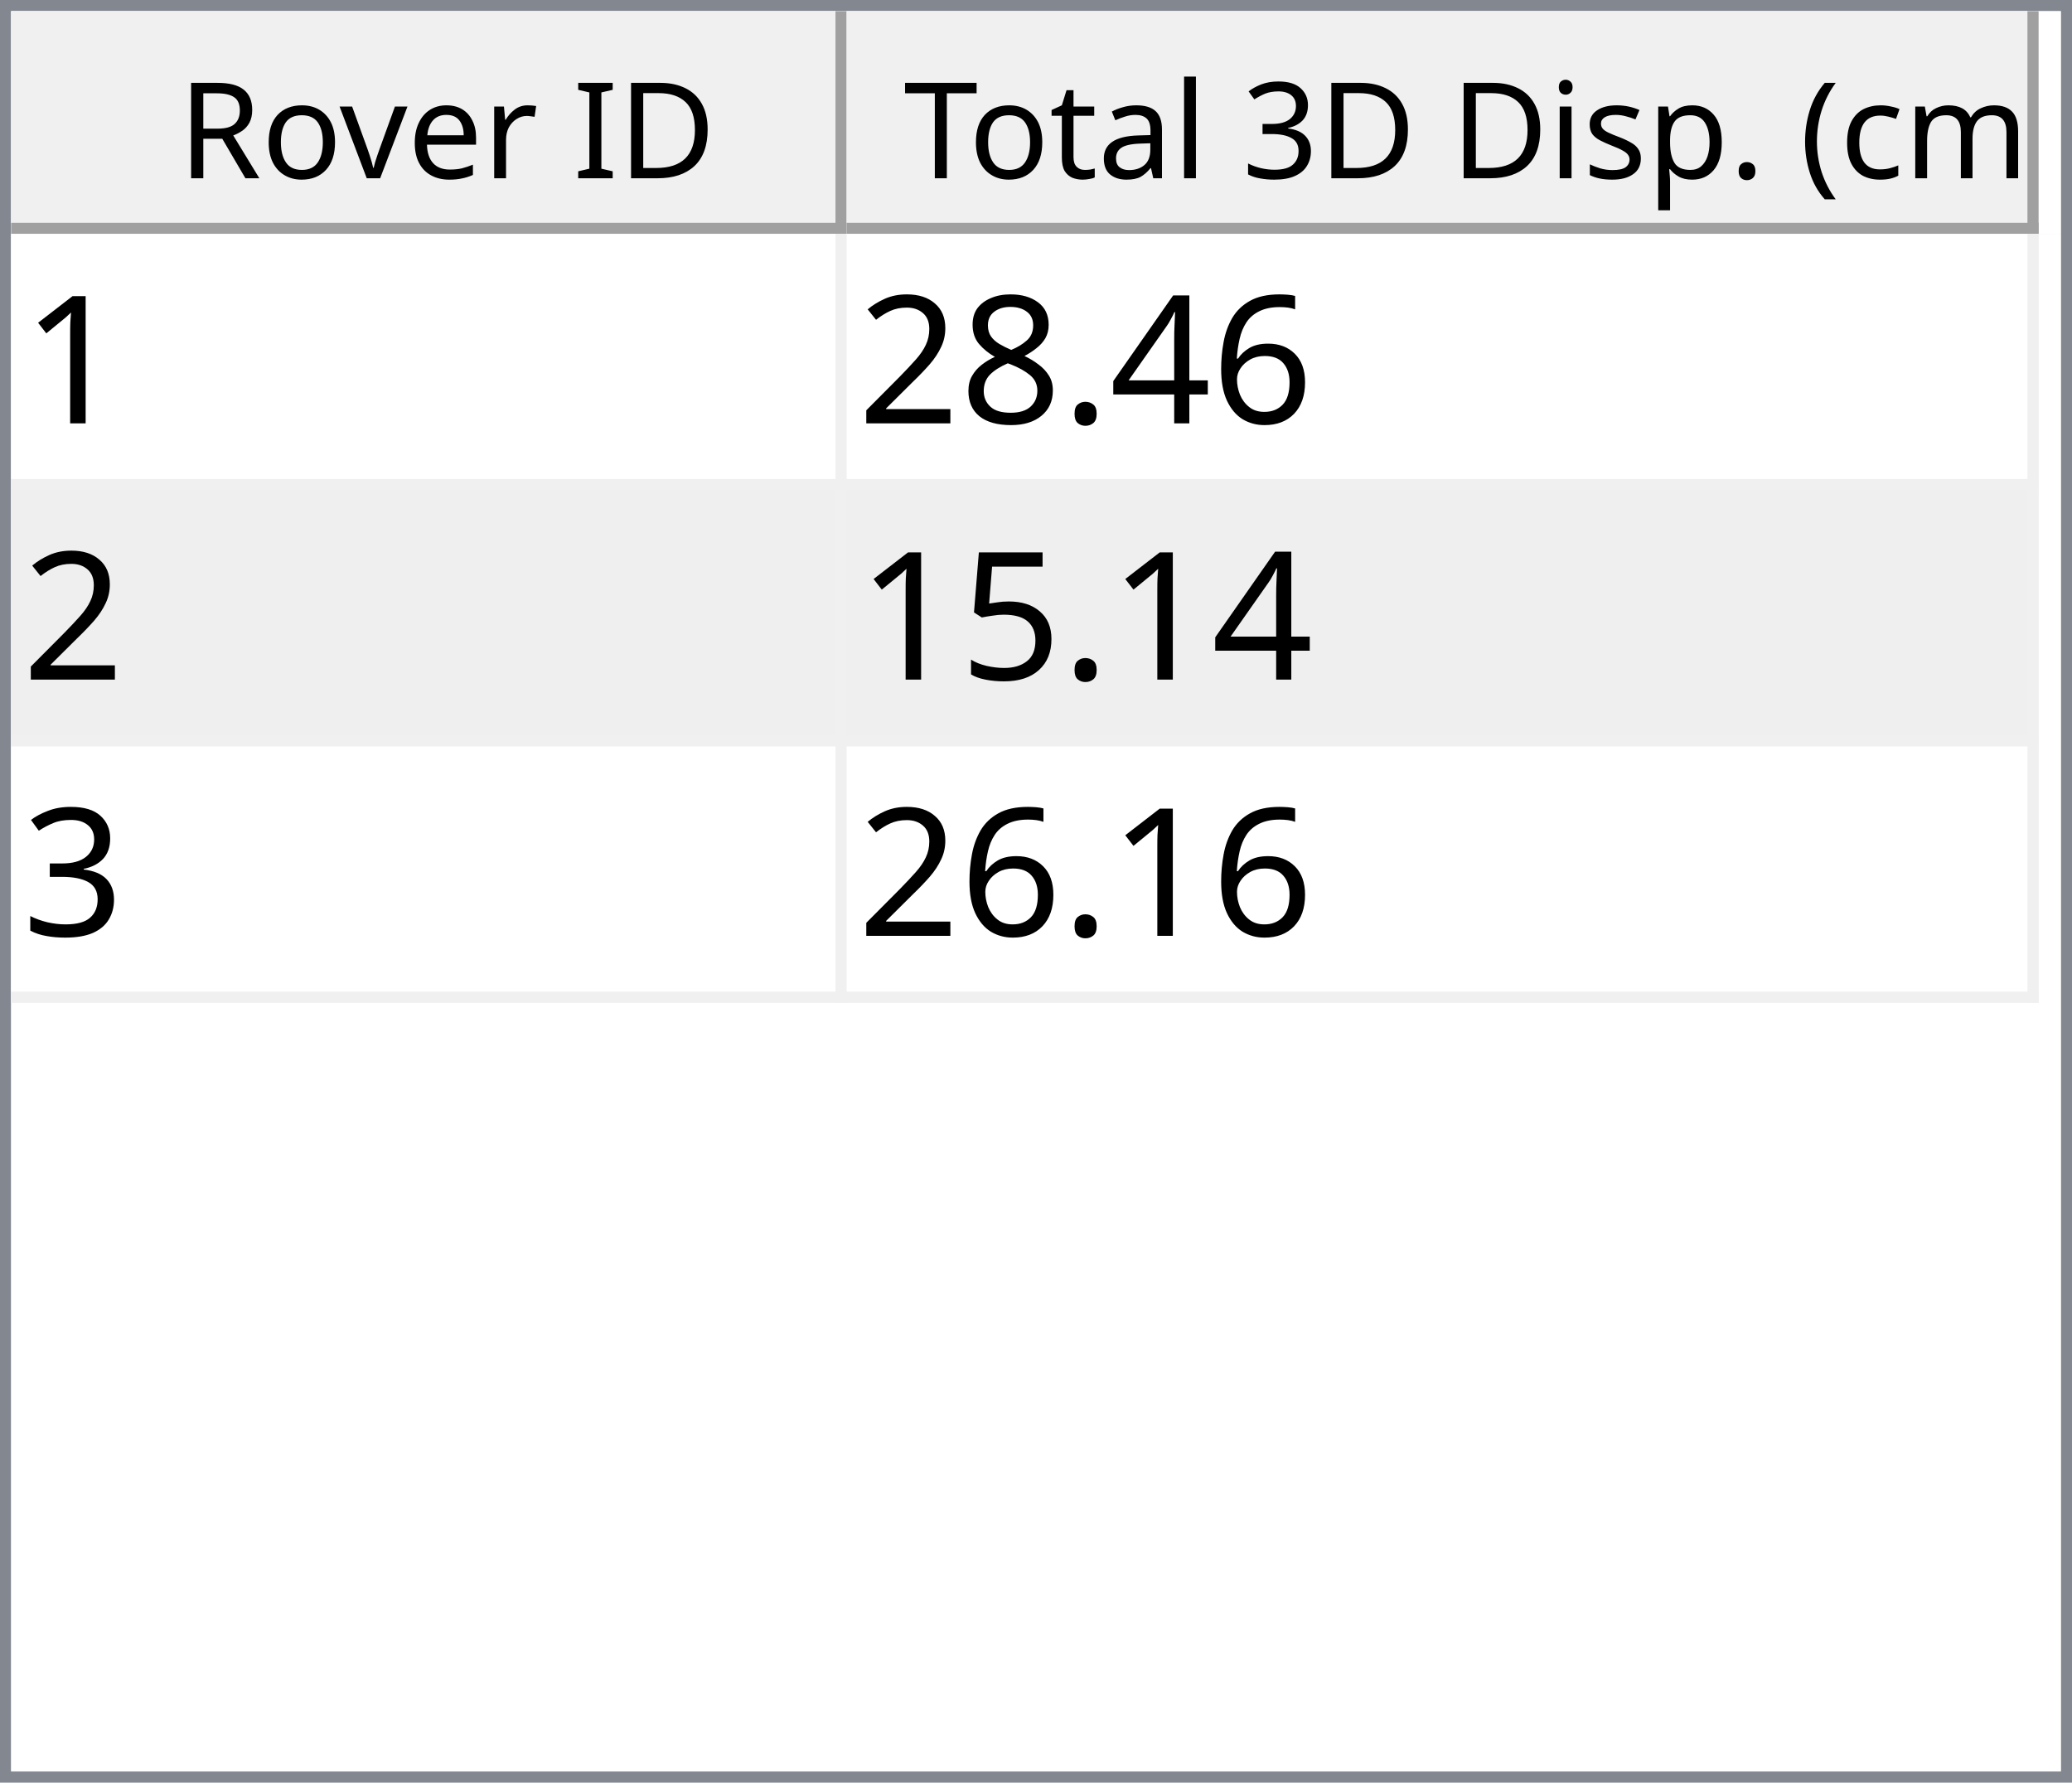
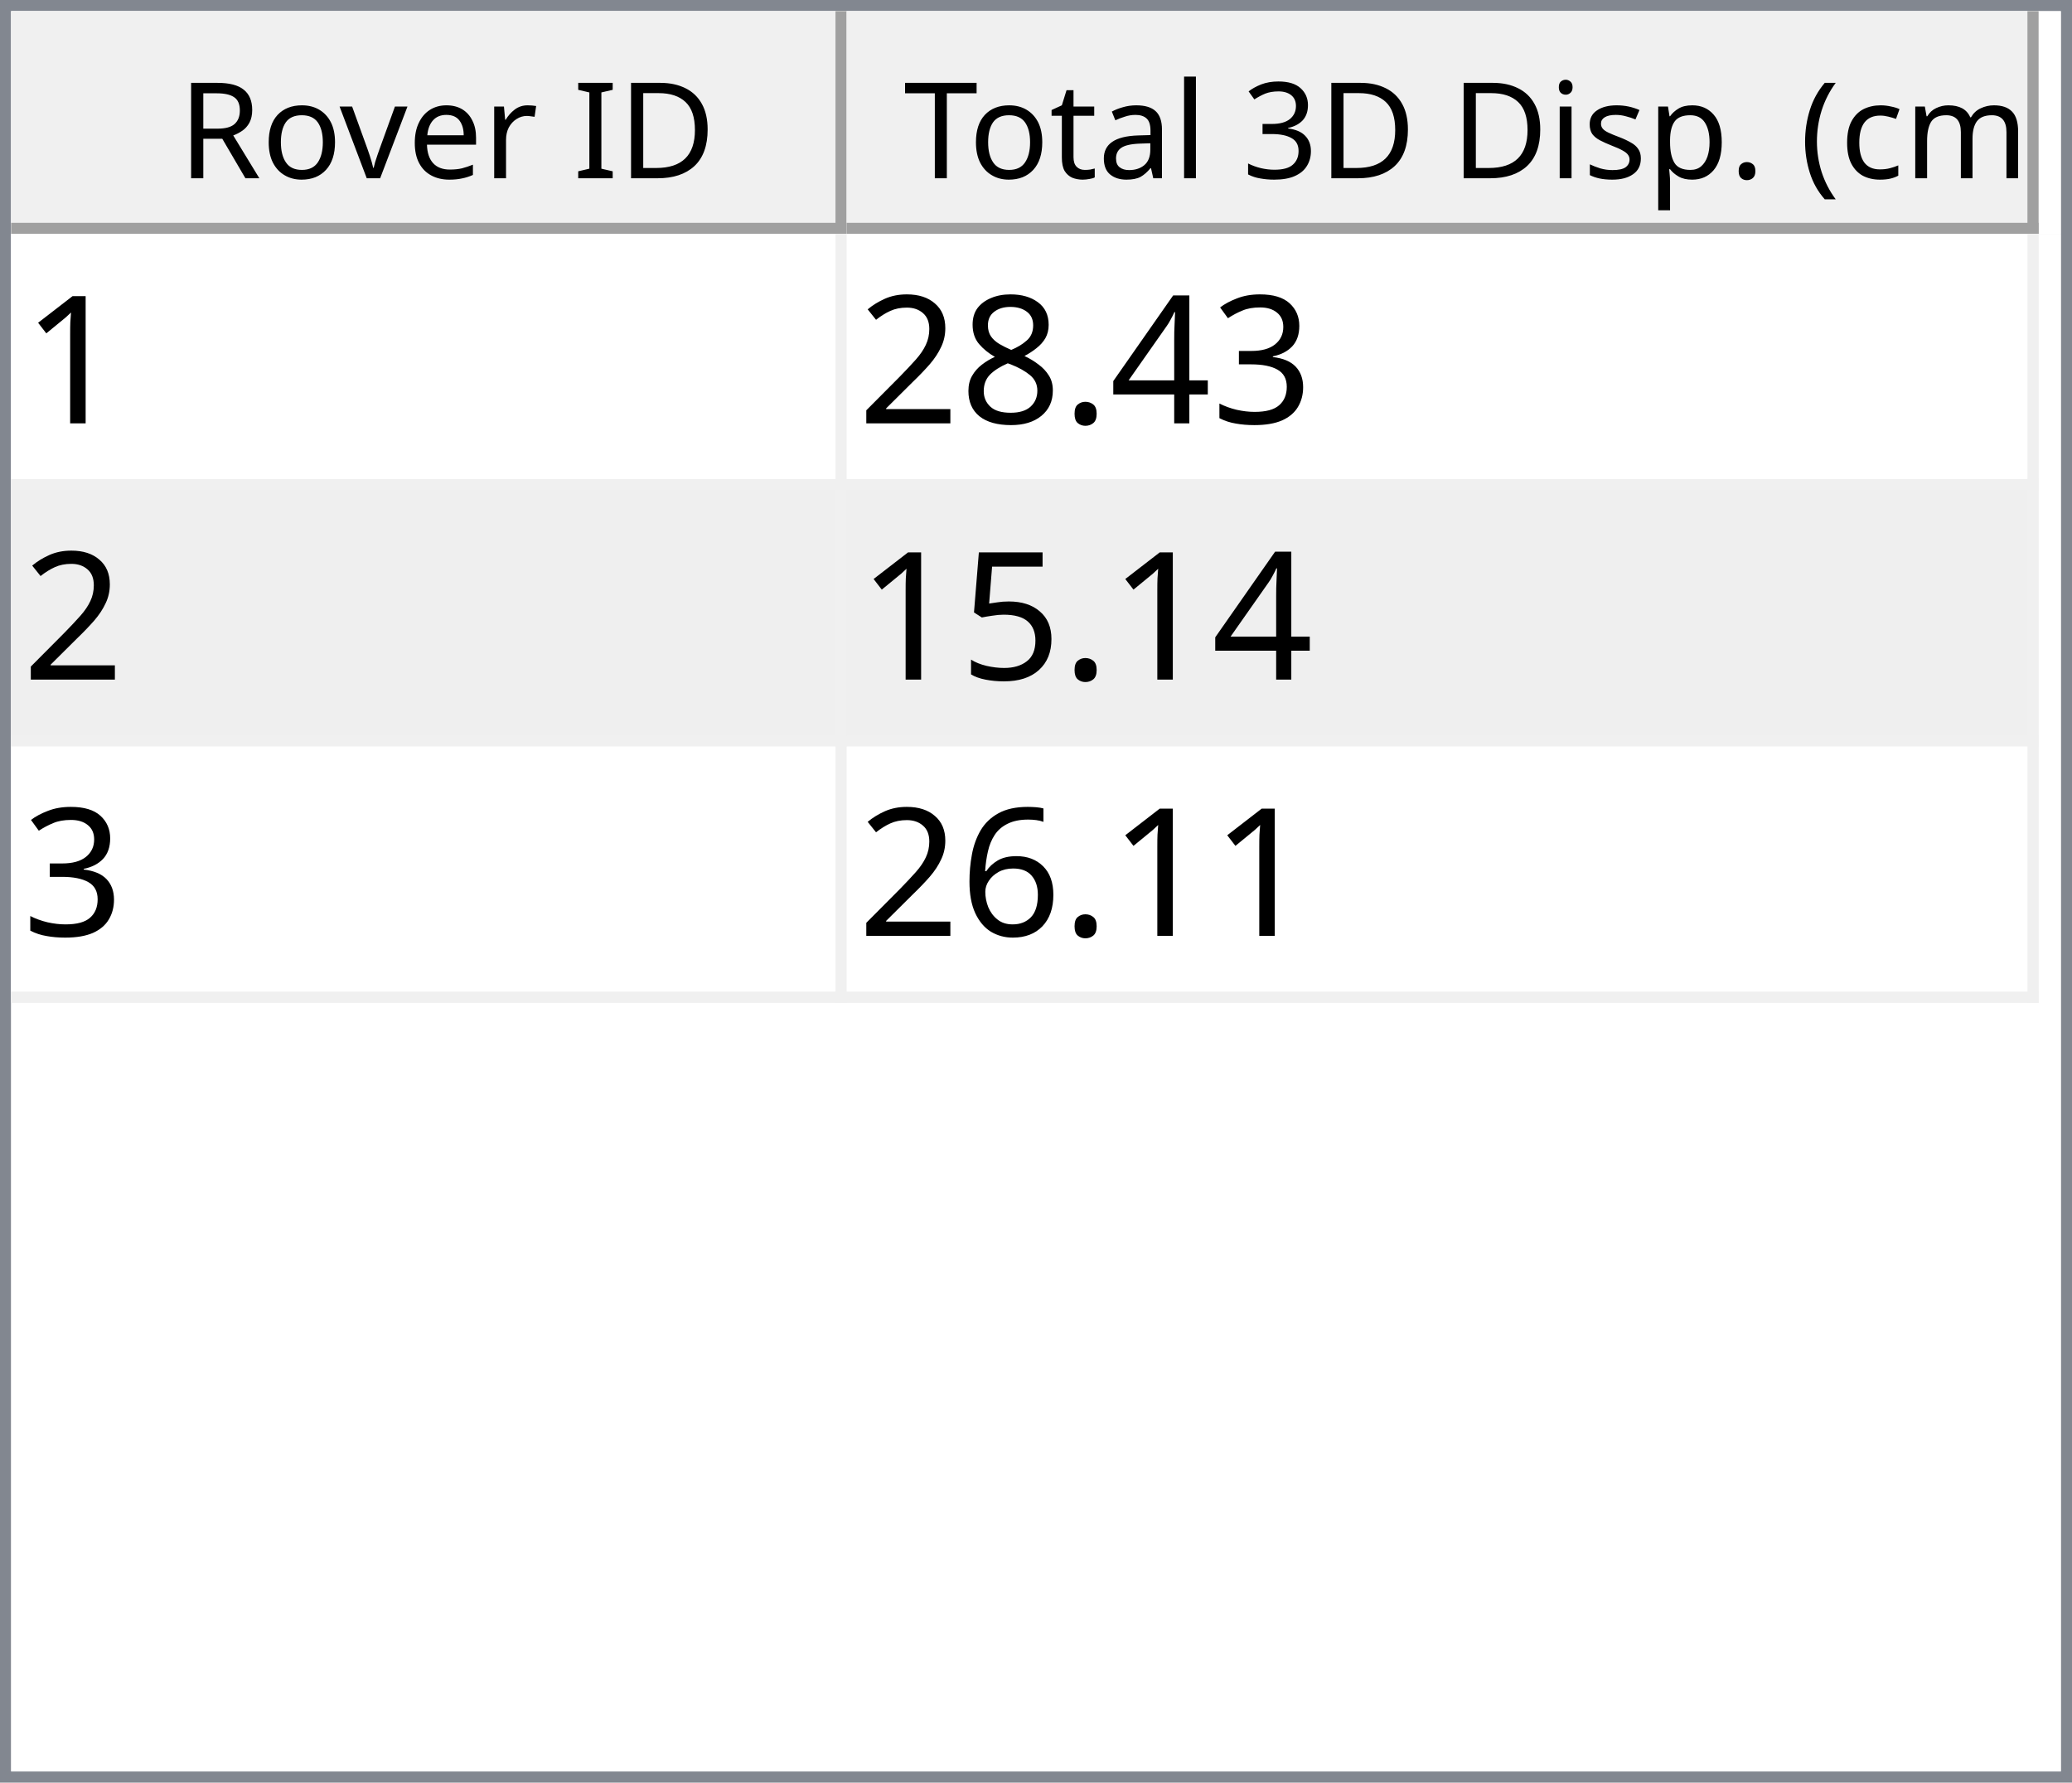
<svg xmlns="http://www.w3.org/2000/svg" style="fill-opacity:1; color-rendering:auto; color-interpolation:auto; text-rendering:auto; stroke:black; stroke-linecap:square; stroke-miterlimit:10; shape-rendering:auto; stroke-opacity:1; fill:black; stroke-dasharray:none; font-weight:normal; stroke-width:1; font-family:'Dialog'; font-style:normal; stroke-linejoin:miter; font-size:12px; stroke-dashoffset:0; image-rendering:auto;" width="186" height="160">
  <defs id="genericDefs" />
  <g>
    <defs id="defs1">
      <clipPath clipPathUnits="userSpaceOnUse" id="clipPath1">
        <path d="M0 0 L186 0 L186 160 L0 160 L0 0 Z" />
      </clipPath>
      <clipPath clipPathUnits="userSpaceOnUse" id="clipPath2">
        <path d="M0 0 L0 160 L186 160 L186 0 Z" />
      </clipPath>
      <clipPath clipPathUnits="userSpaceOnUse" id="clipPath3">
        <path d="M0 0 L0 20 L184 20 L184 0 Z" />
      </clipPath>
      <clipPath clipPathUnits="userSpaceOnUse" id="clipPath4">
        <path d="M0 0 L0 20 L75 20 L75 0 Z" />
      </clipPath>
      <clipPath clipPathUnits="userSpaceOnUse" id="clipPath5">
        <path d="M1 1 L1 19 L74 19 L74 1 Z" />
      </clipPath>
      <clipPath clipPathUnits="userSpaceOnUse" id="clipPath6">
        <path d="M0 0 L0 18 L73 18 L73 0 Z" />
      </clipPath>
      <clipPath clipPathUnits="userSpaceOnUse" id="clipPath7">
        <path d="M-0.5 -0.5 L-0.5 19.5 L74.5 19.5 L74.5 -0.5 Z" />
      </clipPath>
      <clipPath clipPathUnits="userSpaceOnUse" id="clipPath8">
        <path d="M0 0 L0 20 L107 20 L107 0 Z" />
      </clipPath>
      <clipPath clipPathUnits="userSpaceOnUse" id="clipPath9">
        <path d="M1 1 L1 19 L106 19 L106 1 Z" />
      </clipPath>
      <clipPath clipPathUnits="userSpaceOnUse" id="clipPath10">
        <path d="M0 0 L0 18 L105 18 L105 0 Z" />
      </clipPath>
      <clipPath clipPathUnits="userSpaceOnUse" id="clipPath11">
        <path d="M-0.5 -0.5 L-0.5 19.5 L106.5 19.5 L106.5 -0.5 Z" />
      </clipPath>
      <clipPath clipPathUnits="userSpaceOnUse" id="clipPath12">
        <path d="M0 0 L0 138 L184 138 L184 0 Z" />
      </clipPath>
      <clipPath clipPathUnits="userSpaceOnUse" id="clipPath13">
        <path d="M0 0 L0 69 L182 69 L182 0 Z" />
      </clipPath>
      <clipPath clipPathUnits="userSpaceOnUse" id="clipPath14">
        <path d="M-0.5 -0.5 L-0.5 68.5 L181.5 68.5 L181.5 -0.5 Z" />
      </clipPath>
      <clipPath clipPathUnits="userSpaceOnUse" id="clipPath15">
        <path d="M0 0 L0 22 L74 22 L74 0 Z" />
      </clipPath>
      <clipPath clipPathUnits="userSpaceOnUse" id="clipPath16">
        <path d="M0 0 L0 22 L106 22 L106 0 Z" />
      </clipPath>
      <font horiz-adv-x="64.551" id="font1">
        <font-face ascent="107.91" descent="25.098" units-per-em="100" style="font-style:normal; font-family:Segoe UI; font-weight:normal;" />
        <missing-glyph horiz-adv-x="64.551" d="M8.109 0 L8.109 68.266 L56.453 68.266 L56.453 0 L8.109 0 ZM15.328 7.234 L49.219 7.234 L49.219 61.031 L15.328 61.031 L15.328 7.234 Z" />
        <glyph unicode="D" horiz-adv-x="70.117" d="M9.188 0 L9.188 70.016 L28.516 70.016 Q65.531 70.016 65.531 35.891 Q65.531 19.672 55.25 9.836 Q44.969 0 27.734 0 L9.188 0 ZM17.391 62.594 L17.391 7.422 L27.828 7.422 Q41.609 7.422 49.273 14.797 Q56.938 22.172 56.938 35.688 Q56.938 62.594 28.328 62.594 L17.391 62.594 Z" />
        <glyph unicode="I" horiz-adv-x="26.611" d="M17.391 0 L9.188 0 L9.188 70.016 L17.391 70.016 L17.391 0 Z" />
        <glyph unicode=" " horiz-adv-x="27.393" d="" />
        <glyph unicode="r" horiz-adv-x="34.766" d="M34.188 41.891 Q32.078 43.5 28.125 43.5 Q23 43.5 19.555 38.672 Q16.109 33.844 16.109 25.484 L16.109 0 L8.109 0 L8.109 50 L16.109 50 L16.109 39.703 L16.312 39.703 Q18.016 44.969 21.531 47.922 Q25.047 50.875 29.391 50.875 Q32.516 50.875 34.188 50.203 L34.188 41.891 Z" />
        <glyph unicode="e" horiz-adv-x="52.295" d="M48.297 23 L12.984 23 Q13.188 14.656 17.484 10.109 Q21.781 5.562 29.297 5.562 Q37.75 5.562 44.828 11.141 L44.828 3.609 Q38.234 -1.172 27.391 -1.172 Q16.797 -1.172 10.742 5.641 Q4.688 12.453 4.688 24.812 Q4.688 36.469 11.305 43.82 Q17.922 51.172 27.734 51.172 Q37.547 51.172 42.922 44.828 Q48.297 38.484 48.297 27.203 L48.297 23 ZM40.094 29.781 Q40.047 36.719 36.75 40.578 Q33.453 44.438 27.594 44.438 Q21.922 44.438 17.969 40.383 Q14.016 36.328 13.094 29.781 L40.094 29.781 Z" />
        <glyph unicode="v" horiz-adv-x="47.9" d="M47.406 50 L27.484 0 L19.625 0 L0.688 50 L9.469 50 L22.172 13.672 Q23.578 9.672 23.922 6.688 L24.125 6.688 Q24.609 10.453 25.688 13.484 L38.969 50 L47.406 50 Z" />
        <glyph unicode="o" horiz-adv-x="58.594" d="M29 -1.172 Q17.922 -1.172 11.305 5.836 Q4.688 12.844 4.688 24.422 Q4.688 37.016 11.57 44.094 Q18.453 51.172 30.172 51.172 Q41.359 51.172 47.633 44.289 Q53.906 37.406 53.906 25.203 Q53.906 13.234 47.141 6.031 Q40.375 -1.172 29 -1.172 ZM29.594 44.438 Q21.875 44.438 17.383 39.188 Q12.891 33.938 12.891 24.703 Q12.891 15.828 17.43 10.695 Q21.969 5.562 29.594 5.562 Q37.359 5.562 41.531 10.594 Q45.703 15.625 45.703 24.906 Q45.703 34.281 41.531 39.359 Q37.359 44.438 29.594 44.438 Z" />
        <glyph unicode="R" horiz-adv-x="59.814" d="M59.375 0 L49.609 0 L37.891 19.625 Q36.281 22.359 34.766 24.289 Q33.25 26.219 31.664 27.438 Q30.078 28.656 28.25 29.219 Q26.422 29.781 24.125 29.781 L17.391 29.781 L17.391 0 L9.188 0 L9.188 70.016 L30.078 70.016 Q34.672 70.016 38.555 68.867 Q42.438 67.719 45.289 65.375 Q48.141 63.031 49.758 59.547 Q51.375 56.062 51.375 51.375 Q51.375 47.703 50.273 44.656 Q49.172 41.609 47.148 39.211 Q45.125 36.812 42.266 35.133 Q39.406 33.453 35.844 32.516 L35.844 32.328 Q37.594 31.547 38.891 30.547 Q40.188 29.547 41.359 28.18 Q42.531 26.812 43.68 25.078 Q44.828 23.344 46.234 21.047 L59.375 0 ZM17.391 62.594 L17.391 37.203 L28.516 37.203 Q31.594 37.203 34.203 38.133 Q36.812 39.062 38.719 40.797 Q40.625 42.531 41.703 45.047 Q42.781 47.562 42.781 50.688 Q42.781 56.297 39.141 59.445 Q35.5 62.594 28.609 62.594 L17.391 62.594 Z" />
        <glyph unicode=")" horiz-adv-x="30.176" d="M8.297 -15.922 L1.172 -15.922 Q16.406 2.344 16.406 26.812 Q16.406 51.469 1.078 70.016 L8.297 70.016 Q23.531 52.156 23.531 26.703 Q23.531 1.375 8.297 -15.922 Z" />
        <glyph unicode="m" horiz-adv-x="86.133" d="M79.109 0 L71.094 0 L71.094 28.719 Q71.094 37.016 68.531 40.727 Q65.969 44.438 59.906 44.438 Q54.781 44.438 51.195 39.75 Q47.609 35.062 47.609 28.516 L47.609 0 L39.594 0 L39.594 29.688 Q39.594 44.438 28.219 44.438 Q22.953 44.438 19.531 40.016 Q16.109 35.594 16.109 28.516 L16.109 0 L8.109 0 L8.109 50 L16.109 50 L16.109 42.094 L16.312 42.094 Q21.625 51.172 31.844 51.172 Q36.969 51.172 40.773 48.312 Q44.578 45.453 46 40.828 Q51.562 51.172 62.594 51.172 Q79.109 51.172 79.109 30.812 L79.109 0 Z" />
        <glyph unicode="c" horiz-adv-x="46.191" d="M42.188 2.297 Q36.422 -1.172 28.516 -1.172 Q17.828 -1.172 11.258 5.789 Q4.688 12.75 4.688 23.828 Q4.688 36.188 11.766 43.68 Q18.844 51.172 30.672 51.172 Q37.25 51.172 42.281 48.734 L42.281 40.531 Q36.719 44.438 30.375 44.438 Q22.703 44.438 17.797 38.945 Q12.891 33.453 12.891 24.516 Q12.891 15.719 17.508 10.641 Q22.125 5.562 29.891 5.562 Q36.422 5.562 42.188 9.906 L42.188 2.297 Z" />
        <glyph unicode="(" horiz-adv-x="30.176" d="M29.109 -15.922 L21.969 -15.922 Q6.844 1.375 6.844 26.703 Q6.844 52.156 21.969 70.016 L29.203 70.016 Q13.875 51.469 13.875 26.812 Q13.875 2.344 29.109 -15.922 Z" />
        <glyph unicode="." horiz-adv-x="21.68" d="M10.891 -1.078 Q8.641 -1.078 7.055 0.539 Q5.469 2.156 5.469 4.391 Q5.469 6.641 7.055 8.273 Q8.641 9.906 10.891 9.906 Q13.188 9.906 14.797 8.273 Q16.406 6.641 16.406 4.391 Q16.406 2.156 14.797 0.539 Q13.188 -1.078 10.891 -1.078 Z" />
        <glyph unicode="p" horiz-adv-x="58.789" d="M16.312 7.234 L16.109 7.234 L16.109 -23 L8.109 -23 L8.109 50 L16.109 50 L16.109 41.219 L16.312 41.219 Q22.219 51.172 33.594 51.172 Q43.266 51.172 48.688 44.461 Q54.109 37.75 54.109 26.469 Q54.109 13.922 48 6.375 Q41.891 -1.172 31.297 -1.172 Q21.578 -1.172 16.312 7.234 ZM16.109 27.391 L16.109 20.406 Q16.109 14.203 20.141 9.883 Q24.172 5.562 30.375 5.562 Q37.641 5.562 41.773 11.133 Q45.906 16.703 45.906 26.609 Q45.906 34.969 42.047 39.703 Q38.188 44.438 31.594 44.438 Q24.609 44.438 20.359 39.578 Q16.109 34.719 16.109 27.391 Z" />
        <glyph unicode="s" horiz-adv-x="42.432" d="M5.078 1.812 L5.078 10.406 Q11.625 5.562 19.484 5.562 Q30.031 5.562 30.031 12.594 Q30.031 14.594 29.125 15.992 Q28.219 17.391 26.68 18.461 Q25.141 19.531 23.07 20.383 Q21 21.234 18.609 22.172 Q15.281 23.484 12.766 24.828 Q10.25 26.172 8.57 27.859 Q6.891 29.547 6.031 31.695 Q5.172 33.844 5.172 36.719 Q5.172 40.234 6.789 42.945 Q8.406 45.656 11.086 47.484 Q13.766 49.312 17.211 50.242 Q20.656 51.172 24.312 51.172 Q30.812 51.172 35.938 48.922 L35.938 40.828 Q30.422 44.438 23.25 44.438 Q21 44.438 19.195 43.922 Q17.391 43.406 16.094 42.477 Q14.797 41.547 14.086 40.258 Q13.375 38.969 13.375 37.406 Q13.375 35.453 14.086 34.133 Q14.797 32.812 16.164 31.789 Q17.531 30.766 19.484 29.938 Q21.438 29.109 23.922 28.125 Q27.25 26.859 29.883 25.516 Q32.516 24.172 34.375 22.484 Q36.234 20.797 37.234 18.602 Q38.234 16.406 38.234 13.375 Q38.234 9.672 36.602 6.938 Q34.969 4.203 32.234 2.398 Q29.5 0.594 25.93 -0.289 Q22.359 -1.172 18.453 -1.172 Q10.75 -1.172 5.078 1.812 Z" />
        <glyph unicode="i" horiz-adv-x="24.219" d="M12.203 62.703 Q10.062 62.703 8.547 64.164 Q7.031 65.625 7.031 67.875 Q7.031 70.125 8.547 71.609 Q10.062 73.094 12.203 73.094 Q14.406 73.094 15.945 71.609 Q17.484 70.125 17.484 67.875 Q17.484 65.719 15.945 64.211 Q14.406 62.703 12.203 62.703 ZM16.109 0 L8.109 0 L8.109 50 L16.109 50 L16.109 0 Z" />
        <glyph unicode="3" horiz-adv-x="53.906" d="M46.531 19.828 Q46.531 15.094 44.75 11.211 Q42.969 7.328 39.719 4.57 Q36.469 1.812 31.93 0.297 Q27.391 -1.219 21.922 -1.219 Q11.922 -1.219 6 2.594 L6 11.188 Q13.094 5.609 22.219 5.609 Q25.875 5.609 28.828 6.539 Q31.781 7.469 33.906 9.227 Q36.031 10.984 37.18 13.477 Q38.328 15.969 38.328 19.094 Q38.328 32.812 18.797 32.812 L12.984 32.812 L12.984 39.594 L18.5 39.594 Q35.797 39.594 35.797 52.484 Q35.797 64.406 22.609 64.406 Q15.188 64.406 8.688 59.422 L8.688 67.188 Q15.375 71.188 24.609 71.188 Q29 71.188 32.57 69.969 Q36.141 68.75 38.68 66.555 Q41.219 64.359 42.609 61.281 Q44 58.203 44 54.5 Q44 40.672 30.031 36.719 L30.031 36.531 Q33.594 36.141 36.625 34.797 Q39.656 33.453 41.852 31.305 Q44.047 29.156 45.289 26.25 Q46.531 23.344 46.531 19.828 Z" />
        <glyph unicode="l" horiz-adv-x="24.219" d="M16.109 0 L8.109 0 L8.109 74.031 L16.109 74.031 L16.109 0 Z" />
        <glyph unicode="a" horiz-adv-x="50.879" d="M43.891 0 L35.891 0 L35.891 7.812 L35.688 7.812 Q30.469 -1.172 20.312 -1.172 Q12.844 -1.172 8.617 2.781 Q4.391 6.734 4.391 13.281 Q4.391 27.297 20.906 29.594 L35.891 31.688 Q35.891 44.438 25.594 44.438 Q16.547 44.438 9.281 38.281 L9.281 46.484 Q16.656 51.172 26.266 51.172 Q43.891 51.172 43.891 32.516 L43.891 0 ZM35.891 25.297 L23.828 23.641 Q18.266 22.859 15.43 20.875 Q12.594 18.891 12.594 13.875 Q12.594 10.203 15.211 7.883 Q17.828 5.562 22.172 5.562 Q28.125 5.562 32.008 9.742 Q35.891 13.922 35.891 20.312 L35.891 25.297 Z" />
        <glyph unicode="t" horiz-adv-x="33.887" d="M31.297 0.484 Q28.469 -1.078 23.828 -1.078 Q10.688 -1.078 10.688 13.578 L10.688 43.172 L2.094 43.172 L2.094 50 L10.688 50 L10.688 62.203 L18.703 64.797 L18.703 50 L31.297 50 L31.297 43.172 L18.703 43.172 L18.703 14.984 Q18.703 9.969 20.414 7.82 Q22.125 5.672 26.078 5.672 Q29.109 5.672 31.297 7.328 L31.297 0.484 Z" />
        <glyph unicode="T" horiz-adv-x="52.393" d="M50.594 62.594 L30.375 62.594 L30.375 0 L22.172 0 L22.172 62.594 L2 62.594 L2 70.016 L50.594 70.016 L50.594 62.594 Z" />
      </font>
      <font horiz-adv-x="75.0" id="font2">
        <font-face ascent="100.537" descent="21.973" units-per-em="100" style="font-style:normal; font-family:sans-serif; font-weight:normal;" />
        <missing-glyph horiz-adv-x="75.0" d="M12.5 0 L12.5 62.5 L62.5 62.5 L62.5 0 L12.5 0 ZM14.062 1.562 L60.938 1.562 L60.938 60.938 L14.062 60.938 L14.062 1.562 Z" />
        <glyph unicode="1" horiz-adv-x="55.615" d="M37.25 0 L28.469 0 L28.469 56 Q25.297 52.984 20.141 49.953 Q14.984 46.922 10.891 45.406 L10.891 53.906 Q18.266 57.375 23.781 62.305 Q29.297 67.234 31.594 71.875 L37.25 71.875 L37.25 0 Z" />
-         <glyph unicode="6" horiz-adv-x="55.615" d="M49.75 54.047 L41.016 53.375 Q39.844 58.547 37.703 60.891 Q34.125 64.656 28.906 64.656 Q24.703 64.656 21.531 62.312 Q17.391 59.281 14.992 53.469 Q12.594 47.656 12.5 36.922 Q15.672 41.75 20.266 44.094 Q24.859 46.438 29.891 46.438 Q38.672 46.438 44.852 39.969 Q51.031 33.5 51.031 23.25 Q51.031 16.5 48.125 10.719 Q45.219 4.938 40.141 1.859 Q35.062 -1.219 28.609 -1.219 Q17.625 -1.219 10.695 6.859 Q3.766 14.938 3.766 33.5 Q3.766 54.25 11.422 63.672 Q18.109 71.875 29.438 71.875 Q37.891 71.875 43.289 67.141 Q48.688 62.406 49.75 54.047 ZM13.875 23.188 Q13.875 18.656 15.797 14.508 Q17.719 10.359 21.188 8.18 Q24.656 6 28.469 6 Q34.031 6 38.039 10.492 Q42.047 14.984 42.047 22.703 Q42.047 30.125 38.086 34.398 Q34.125 38.672 28.125 38.672 Q22.172 38.672 18.023 34.398 Q13.875 30.125 13.875 23.188 Z" />
+         <glyph unicode="3" horiz-adv-x="55.615" d="M4.203 18.891 L12.984 20.062 Q14.5 12.594 18.141 9.297 Q21.781 6 27 6 Q33.203 6 37.477 10.297 Q41.75 14.594 41.75 20.953 Q41.75 27 37.797 30.93 Q33.844 34.859 27.734 34.859 Q25.25 34.859 21.531 33.891 L22.516 41.609 Q23.391 41.5 23.922 41.5 Q29.547 41.5 34.039 44.43 Q38.531 47.359 38.531 53.469 Q38.531 58.297 35.258 61.477 Q31.984 64.656 26.812 64.656 Q21.688 64.656 18.266 61.43 Q14.844 58.203 13.875 51.766 L5.078 53.328 Q6.688 62.156 12.398 67.016 Q18.109 71.875 26.609 71.875 Q32.469 71.875 37.398 69.359 Q42.328 66.844 44.945 62.5 Q47.562 58.156 47.562 53.266 Q47.562 48.641 45.07 44.828 Q42.578 41.016 37.703 38.766 Q44.047 37.312 47.562 32.695 Q51.078 28.078 51.078 21.141 Q51.078 11.766 44.242 5.25 Q37.406 -1.266 26.953 -1.266 Q17.531 -1.266 11.305 4.352 Q5.078 9.969 4.203 18.891 Z" />
        <glyph unicode="4" horiz-adv-x="55.615" d="M32.328 0 L32.328 17.141 L1.266 17.141 L1.266 25.203 L33.938 71.578 L41.109 71.578 L41.109 25.203 L50.781 25.203 L50.781 17.141 L41.109 17.141 L41.109 0 L32.328 0 ZM32.328 25.203 L32.328 57.469 L9.906 25.203 L32.328 25.203 Z" />
        <glyph unicode="." horiz-adv-x="27.783" d="M9.078 0 L9.078 10.016 L19.094 10.016 L19.094 0 L9.078 0 Z" />
        <glyph unicode="8" horiz-adv-x="55.615" d="M17.672 38.812 Q12.203 40.828 9.57 44.539 Q6.938 48.25 6.938 53.422 Q6.938 61.234 12.555 66.555 Q18.172 71.875 27.484 71.875 Q36.859 71.875 42.578 66.43 Q48.297 60.984 48.297 53.172 Q48.297 48.188 45.68 44.508 Q43.062 40.828 37.75 38.812 Q44.344 36.672 47.781 31.883 Q51.219 27.094 51.219 20.453 Q51.219 11.281 44.727 5.031 Q38.234 -1.219 27.641 -1.219 Q17.047 -1.219 10.547 5.055 Q4.047 11.328 4.047 20.703 Q4.047 27.688 7.594 32.398 Q11.141 37.109 17.672 38.812 ZM15.922 53.719 Q15.922 48.641 19.195 45.414 Q22.469 42.188 27.688 42.188 Q32.766 42.188 36.016 45.383 Q39.266 48.578 39.266 53.219 Q39.266 58.062 35.914 61.359 Q32.562 64.656 27.594 64.656 Q22.562 64.656 19.242 61.43 Q15.922 58.203 15.922 53.719 ZM13.094 20.656 Q13.094 16.891 14.875 13.375 Q16.656 9.859 20.172 7.93 Q23.688 6 27.734 6 Q34.031 6 38.133 10.055 Q42.234 14.109 42.234 20.359 Q42.234 26.703 38.016 30.859 Q33.797 35.016 27.438 35.016 Q21.234 35.016 17.164 30.914 Q13.094 26.812 13.094 20.656 Z" />
        <glyph unicode="2" horiz-adv-x="55.615" d="M50.344 8.453 L50.344 0 L3.031 0 Q2.938 3.172 4.047 6.109 Q5.859 10.938 9.836 15.625 Q13.812 20.312 21.344 26.469 Q33.016 36.031 37.117 41.625 Q41.219 47.219 41.219 52.203 Q41.219 57.422 37.477 61.008 Q33.734 64.594 27.734 64.594 Q21.391 64.594 17.578 60.789 Q13.766 56.984 13.719 50.25 L4.688 51.172 Q5.609 61.281 11.664 66.578 Q17.719 71.875 27.938 71.875 Q38.234 71.875 44.242 66.164 Q50.25 60.453 50.25 52 Q50.25 47.703 48.492 43.555 Q46.734 39.406 42.656 34.812 Q38.578 30.219 29.109 22.219 Q21.188 15.578 18.945 13.211 Q16.703 10.844 15.234 8.453 L50.344 8.453 Z" />
        <glyph unicode="5" horiz-adv-x="55.615" d="M4.156 18.75 L13.375 19.531 Q14.406 12.797 18.141 9.398 Q21.875 6 27.156 6 Q33.5 6 37.891 10.789 Q42.281 15.578 42.281 23.484 Q42.281 31 38.062 35.352 Q33.844 39.703 27 39.703 Q22.75 39.703 19.336 37.773 Q15.922 35.844 13.969 32.766 L5.719 33.844 L12.641 70.609 L48.25 70.609 L48.25 62.203 L19.672 62.203 L15.828 42.969 Q22.266 47.469 29.344 47.469 Q38.719 47.469 45.164 40.969 Q51.609 34.469 51.609 24.266 Q51.609 14.547 45.953 7.469 Q39.062 -1.219 27.156 -1.219 Q17.391 -1.219 11.211 4.25 Q5.031 9.719 4.156 18.75 Z" />
-         <glyph unicode="3" horiz-adv-x="55.615" d="M4.203 18.891 L12.984 20.062 Q14.5 12.594 18.141 9.297 Q21.781 6 27 6 Q33.203 6 37.477 10.297 Q41.75 14.594 41.75 20.953 Q41.75 27 37.797 30.93 Q33.844 34.859 27.734 34.859 Q25.25 34.859 21.531 33.891 L22.516 41.609 Q23.391 41.5 23.922 41.5 Q29.547 41.5 34.039 44.43 Q38.531 47.359 38.531 53.469 Q38.531 58.297 35.258 61.477 Q31.984 64.656 26.812 64.656 Q21.688 64.656 18.266 61.43 Q14.844 58.203 13.875 51.766 L5.078 53.328 Q6.688 62.156 12.398 67.016 Q18.109 71.875 26.609 71.875 Q32.469 71.875 37.398 69.359 Q42.328 66.844 44.945 62.5 Q47.562 58.156 47.562 53.266 Q47.562 48.641 45.07 44.828 Q42.578 41.016 37.703 38.766 Q44.047 37.312 47.562 32.695 Q51.078 28.078 51.078 21.141 Q51.078 11.766 44.242 5.25 Q37.406 -1.266 26.953 -1.266 Q17.531 -1.266 11.305 4.352 Q5.078 9.969 4.203 18.891 Z" />
+         <glyph unicode="6" horiz-adv-x="55.615" d="M49.75 54.047 L41.016 53.375 Q39.844 58.547 37.703 60.891 Q34.125 64.656 28.906 64.656 Q24.703 64.656 21.531 62.312 Q17.391 59.281 14.992 53.469 Q12.594 47.656 12.5 36.922 Q15.672 41.75 20.266 44.094 Q24.859 46.438 29.891 46.438 Q38.672 46.438 44.852 39.969 Q51.031 33.5 51.031 23.25 Q51.031 16.5 48.125 10.719 Q45.219 4.938 40.141 1.859 Q35.062 -1.219 28.609 -1.219 Q17.625 -1.219 10.695 6.859 Q3.766 14.938 3.766 33.5 Q3.766 54.25 11.422 63.672 Q18.109 71.875 29.438 71.875 Q37.891 71.875 43.289 67.141 Q48.688 62.406 49.75 54.047 ZM13.875 23.188 Q13.875 18.656 15.797 14.508 Q17.719 10.359 21.188 8.18 Q24.656 6 28.469 6 Q34.031 6 38.039 10.492 Q42.047 14.984 42.047 22.703 Q42.047 30.125 38.086 34.398 Q34.125 38.672 28.125 38.672 Q22.172 38.672 18.023 34.398 Q13.875 30.125 13.875 23.188 Z" />
      </font>
    </defs>
    <g style="fill:white; stroke:white;">
      <rect x="0" y="0" width="186" style="clip-path:url(#clipPath1); stroke:none;" height="160" />
    </g>
    <g style="fill:white; text-rendering:optimizeSpeed; color-rendering:optimizeSpeed; image-rendering:optimizeSpeed; shape-rendering:crispEdges; stroke:white; color-interpolation:sRGB;">
      <rect x="0" width="186" height="160" y="0" style="stroke:none;" />
      <path style="stroke:none;" d="M0 160 L186 160 L186 0 L0 0 Z" />
    </g>
    <g style="fill:rgb(240,240,240); font-family:'Segoe UI'; stroke:rgb(240,240,240);">
      <rect x="0" y="0" width="186" style="clip-path:url(#clipPath2); stroke:none;" height="160" />
    </g>
    <g style="fill:rgb(130,135,144); font-family:'Segoe UI'; stroke:rgb(130,135,144);">
      <path d="M0 0 L186 0 L186 160 L0 160 L0 0 ZM1 1 L185 1 L185 159 L1 159 L1 1 Z" style="fill-rule:evenodd; clip-path:url(#clipPath2); stroke:none;" />
    </g>
    <g style="fill:white; font-family:'Segoe UI'; stroke:white;" transform="translate(1,1)">
      <rect x="0" y="0" width="184" style="clip-path:url(#clipPath3); stroke:none;" height="20" />
    </g>
    <g style="fill:rgb(240,240,240); font-family:'Segoe UI'; stroke:rgb(240,240,240);" transform="translate(1,1)">
      <rect x="0" y="0" width="75" style="clip-path:url(#clipPath4); stroke:none;" height="20" />
    </g>
    <g style="font-family:'Segoe UI';" transform="translate(2,2)">
      <text x="14" xml:space="preserve" y="14" style="clip-path:url(#clipPath6); stroke:none;">Rover ID</text>
    </g>
    <g style="fill:rgb(160,160,160); font-family:'Segoe UI'; stroke:rgb(160,160,160); stroke-linejoin:bevel;" transform="translate(1.5,1.5)">
      <line x1="74" x2="74" y1="0" style="fill:none; clip-path:url(#clipPath7);" y2="19" />
    </g>
    <g style="fill:rgb(160,160,160); font-family:'Segoe UI'; stroke:rgb(160,160,160); stroke-linejoin:bevel;" transform="matrix(1,0,0,1,1,1) translate(0.5,0.5)">
      <line x1="0" x2="74" y1="19" style="fill:none; clip-path:url(#clipPath7);" y2="19" />
    </g>
    <g style="fill:rgb(240,240,240); font-family:'Segoe UI'; stroke:rgb(240,240,240);" transform="translate(76,1)">
      <rect x="0" y="0" width="107" style="clip-path:url(#clipPath8); stroke:none;" height="20" />
    </g>
    <g style="font-family:'Segoe UI';" transform="translate(77,2)">
      <text x="1" xml:space="preserve" y="14" style="clip-path:url(#clipPath10); stroke:none;"> Total 3D Disp. (cm)</text>
    </g>
    <g style="fill:rgb(160,160,160); font-family:'Segoe UI'; stroke:rgb(160,160,160); stroke-linejoin:bevel;" transform="translate(76.5,1.5)">
      <line x1="106" x2="106" y1="0" style="fill:none; clip-path:url(#clipPath11);" y2="19" />
    </g>
    <g style="fill:rgb(160,160,160); font-family:'Segoe UI'; stroke:rgb(160,160,160); stroke-linejoin:bevel;" transform="matrix(1,0,0,1,76,1) translate(0.5,0.5)">
      <line x1="0" x2="106" y1="19" style="fill:none; clip-path:url(#clipPath11);" y2="19" />
    </g>
    <g style="fill:white; font-family:'Segoe UI'; stroke:white;" transform="translate(1,21)">
      <rect x="0" y="0" width="184" style="clip-path:url(#clipPath12); stroke:none;" height="138" />
    </g>
    <g style="fill:rgb(240,240,240); font-size:16px; font-family:sans-serif; stroke:rgb(240,240,240);" transform="translate(1,21)">
      <rect x="0" y="0" width="182" style="clip-path:url(#clipPath13); stroke:none;" height="69" />
      <line transform="translate(0.5,0.5)" x1="0" x2="181" y1="22" style="clip-path:url(#clipPath14); fill:none; stroke-linejoin:bevel;" y2="22" />
    </g>
    <g transform="matrix(1,0,0,1,1,21) translate(0.5,0.5)" style="fill:rgb(240,240,240); font-size:16px; font-family:sans-serif; stroke:rgb(240,240,240); stroke-linejoin:bevel;">
      <line x1="0" x2="181" y1="45" style="fill:none; clip-path:url(#clipPath14);" y2="45" />
    </g>
    <g transform="matrix(1,0,0,1,1,21) translate(0.5,0.5)" style="fill:rgb(240,240,240); font-size:16px; font-family:sans-serif; stroke:rgb(240,240,240); stroke-linejoin:bevel;">
      <line x1="0" x2="181" y1="68" style="fill:none; clip-path:url(#clipPath14);" y2="68" />
    </g>
    <g transform="matrix(1,0,0,1,1,21) translate(0.5,0.5)" style="fill:rgb(240,240,240); font-size:16px; font-family:sans-serif; stroke:rgb(240,240,240); stroke-linejoin:bevel;">
      <line x1="74" x2="74" y1="0" style="fill:none; clip-path:url(#clipPath14);" y2="68" />
    </g>
    <g transform="matrix(1,0,0,1,1,21) translate(0.5,0.5)" style="fill:rgb(240,240,240); font-size:16px; font-family:sans-serif; stroke:rgb(240,240,240); stroke-linejoin:bevel;">
      <line x1="181" x2="181" y1="0" style="fill:none; clip-path:url(#clipPath14);" y2="68" />
    </g>
    <g style="fill:white; font-size:16px; font-family:sans-serif; stroke:white;" transform="matrix(1,0,0,1,1,21)">
      <rect x="0" y="0" width="74" style="clip-path:url(#clipPath15); stroke:none;" height="22" />
      <text x="1" y="17" style="fill:black; clip-path:url(#clipPath15); stroke:none;" xml:space="preserve">1</text>
    </g>
    <g style="fill:white; font-size:16px; font-family:sans-serif; stroke:white;" transform="matrix(1,0,0,1,1,21) translate(75,0)">
      <rect x="0" y="0" width="106" style="clip-path:url(#clipPath16); stroke:none;" height="22" />
-       <text x="1" y="17" style="fill:black; clip-path:url(#clipPath16); stroke:none;" xml:space="preserve">28.46</text>
+       <text x="1" y="17" style="fill:black; clip-path:url(#clipPath16); stroke:none;" xml:space="preserve">28.43</text>
    </g>
    <g style="fill:rgb(239,239,239); font-size:16px; font-family:sans-serif; stroke:rgb(239,239,239);" transform="matrix(1,0,0,1,1,21) translate(0,23)">
      <rect x="0" y="0" width="74" style="clip-path:url(#clipPath15); stroke:none;" height="22" />
      <text x="1" y="17" style="fill:black; clip-path:url(#clipPath15); stroke:none;" xml:space="preserve">2</text>
    </g>
    <g style="fill:rgb(239,239,239); font-size:16px; font-family:sans-serif; stroke:rgb(239,239,239);" transform="matrix(1,0,0,1,1,21) translate(75,23)">
      <rect x="0" y="0" width="106" style="clip-path:url(#clipPath16); stroke:none;" height="22" />
      <text x="1" y="17" style="fill:black; clip-path:url(#clipPath16); stroke:none;" xml:space="preserve">15.14</text>
    </g>
    <g style="fill:white; font-size:16px; font-family:sans-serif; stroke:white;" transform="matrix(1,0,0,1,1,21) translate(0,46)">
      <rect x="0" y="0" width="74" style="clip-path:url(#clipPath15); stroke:none;" height="22" />
      <text x="1" y="17" style="fill:black; clip-path:url(#clipPath15); stroke:none;" xml:space="preserve">3</text>
    </g>
    <g style="fill:white; font-size:16px; font-family:sans-serif; stroke:white;" transform="matrix(1,0,0,1,1,21) translate(75,46)">
      <rect x="0" y="0" width="106" style="clip-path:url(#clipPath16); stroke:none;" height="22" />
-       <text x="1" y="17" style="fill:black; clip-path:url(#clipPath16); stroke:none;" xml:space="preserve">26.16</text>
+       <text x="1" y="17" style="fill:black; clip-path:url(#clipPath16); stroke:none;" xml:space="preserve">26.11</text>
    </g>
  </g>
</svg>
